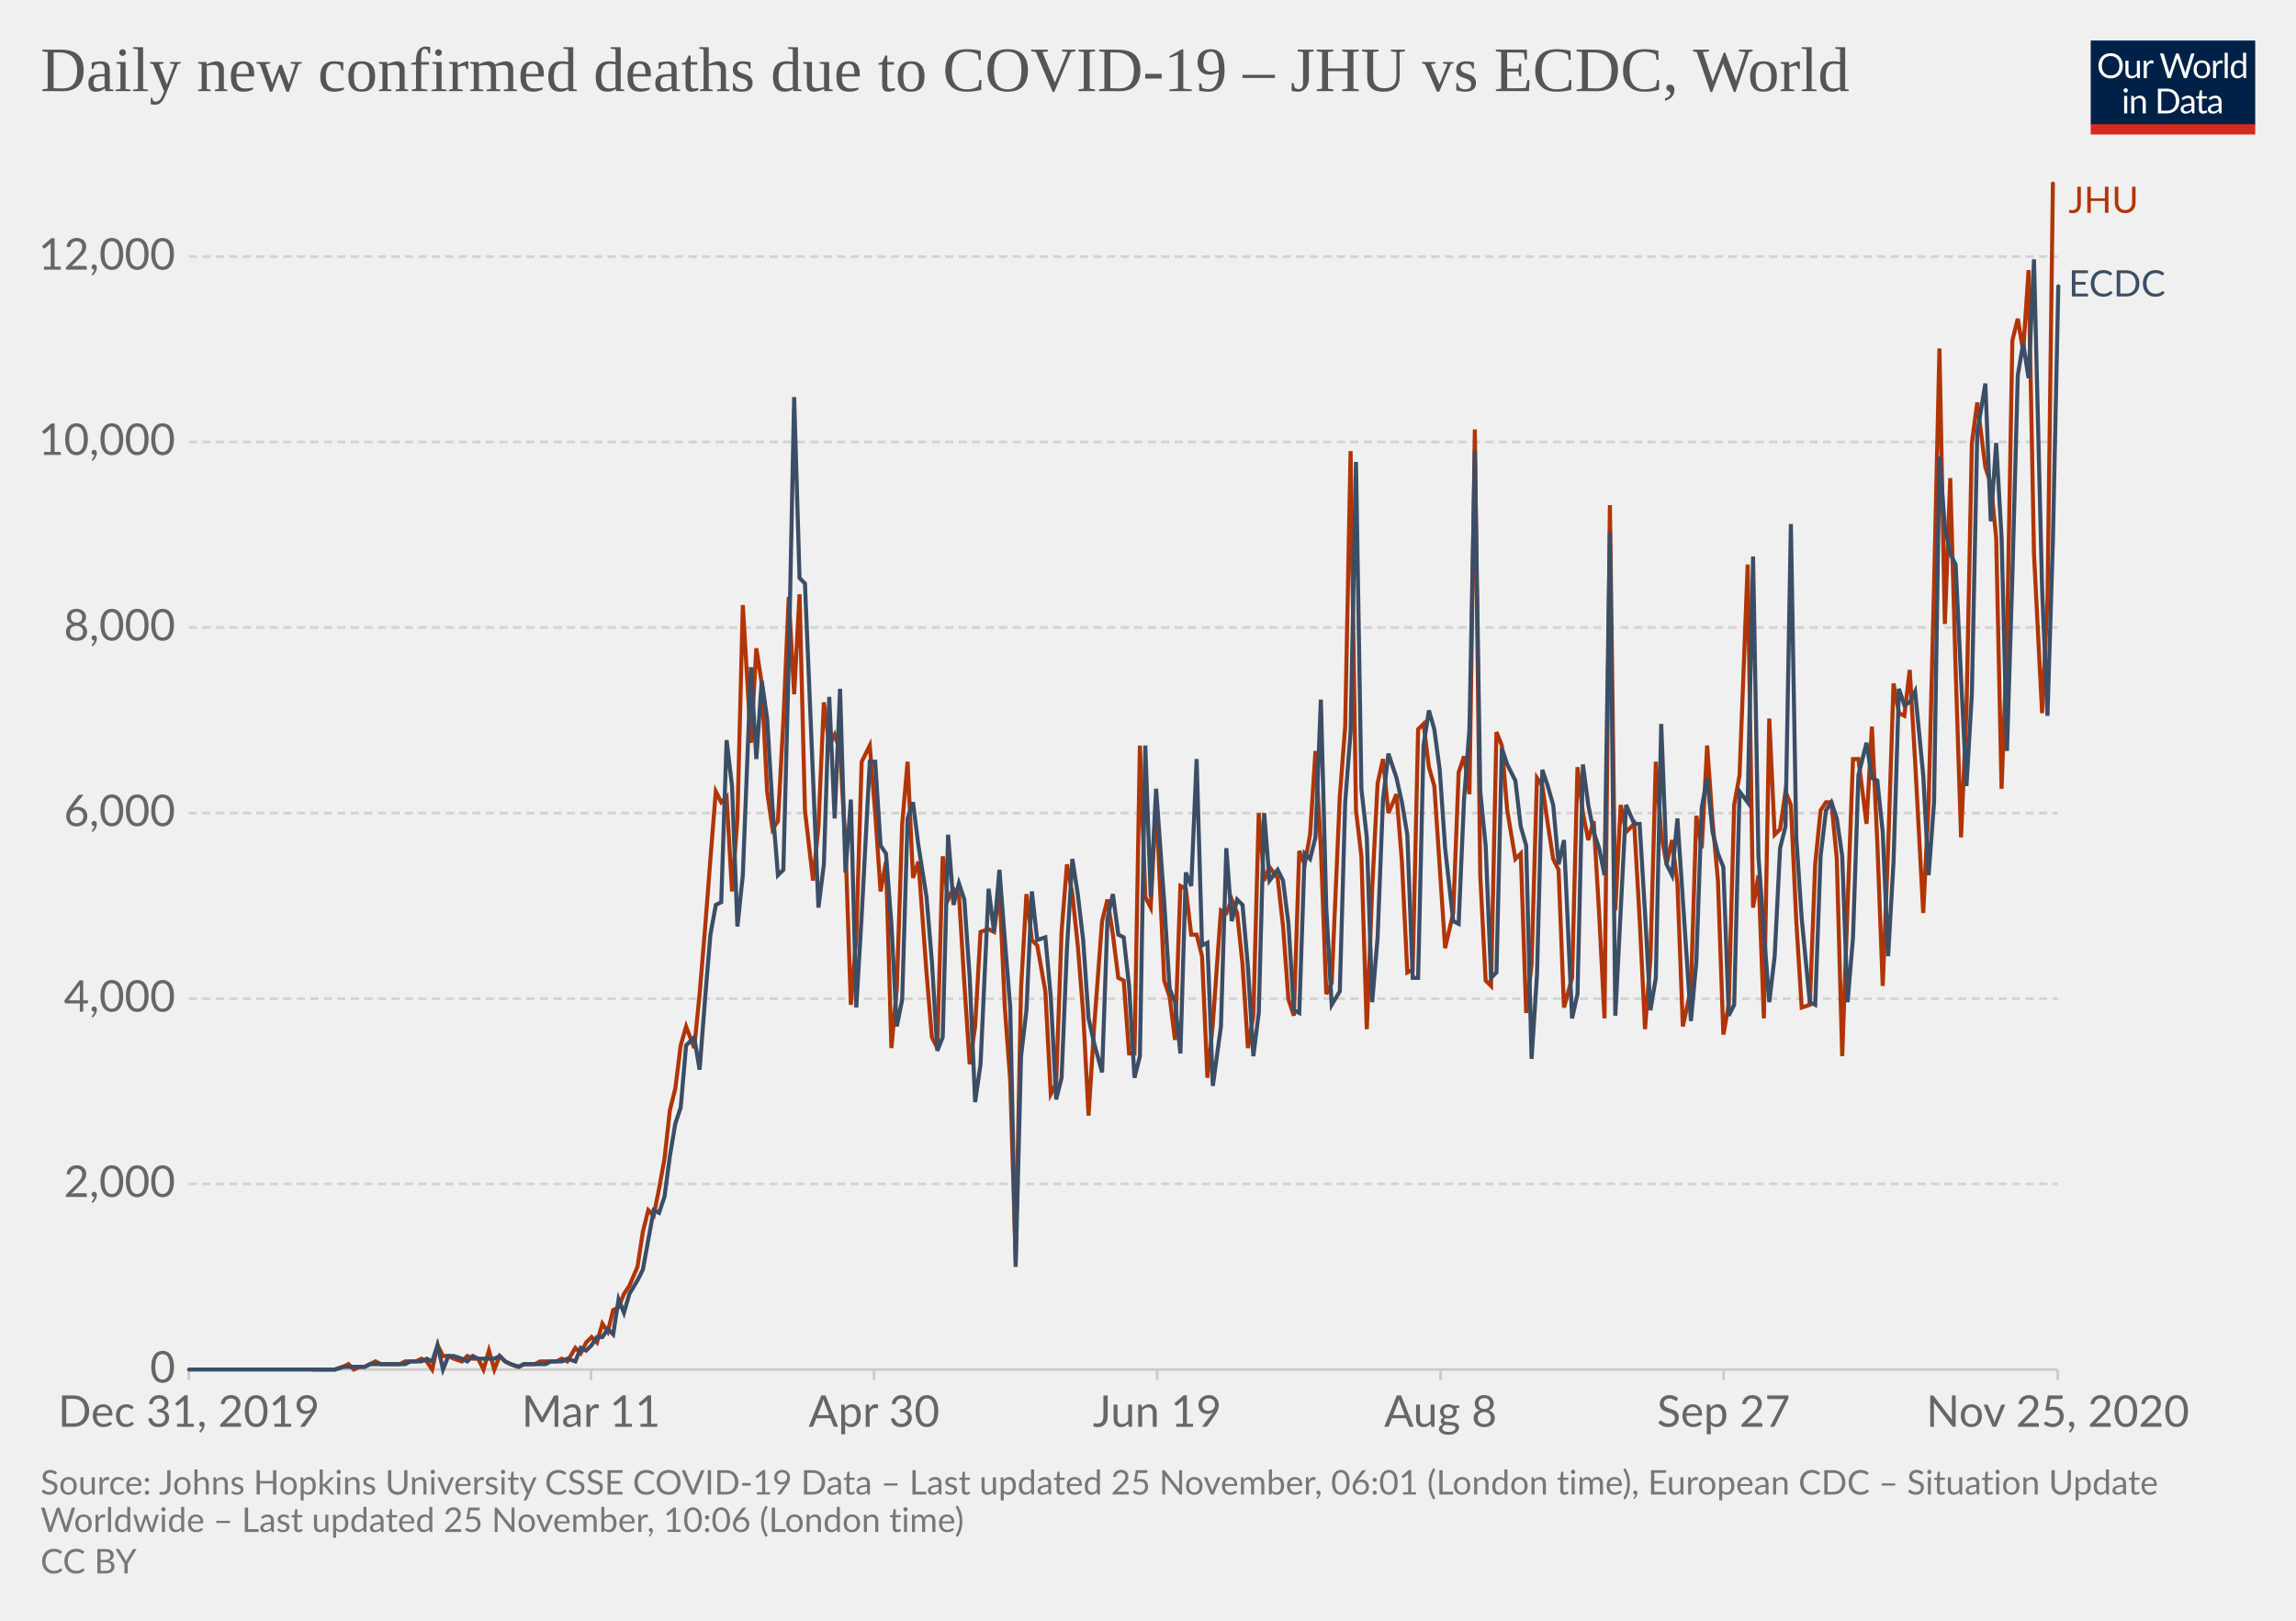
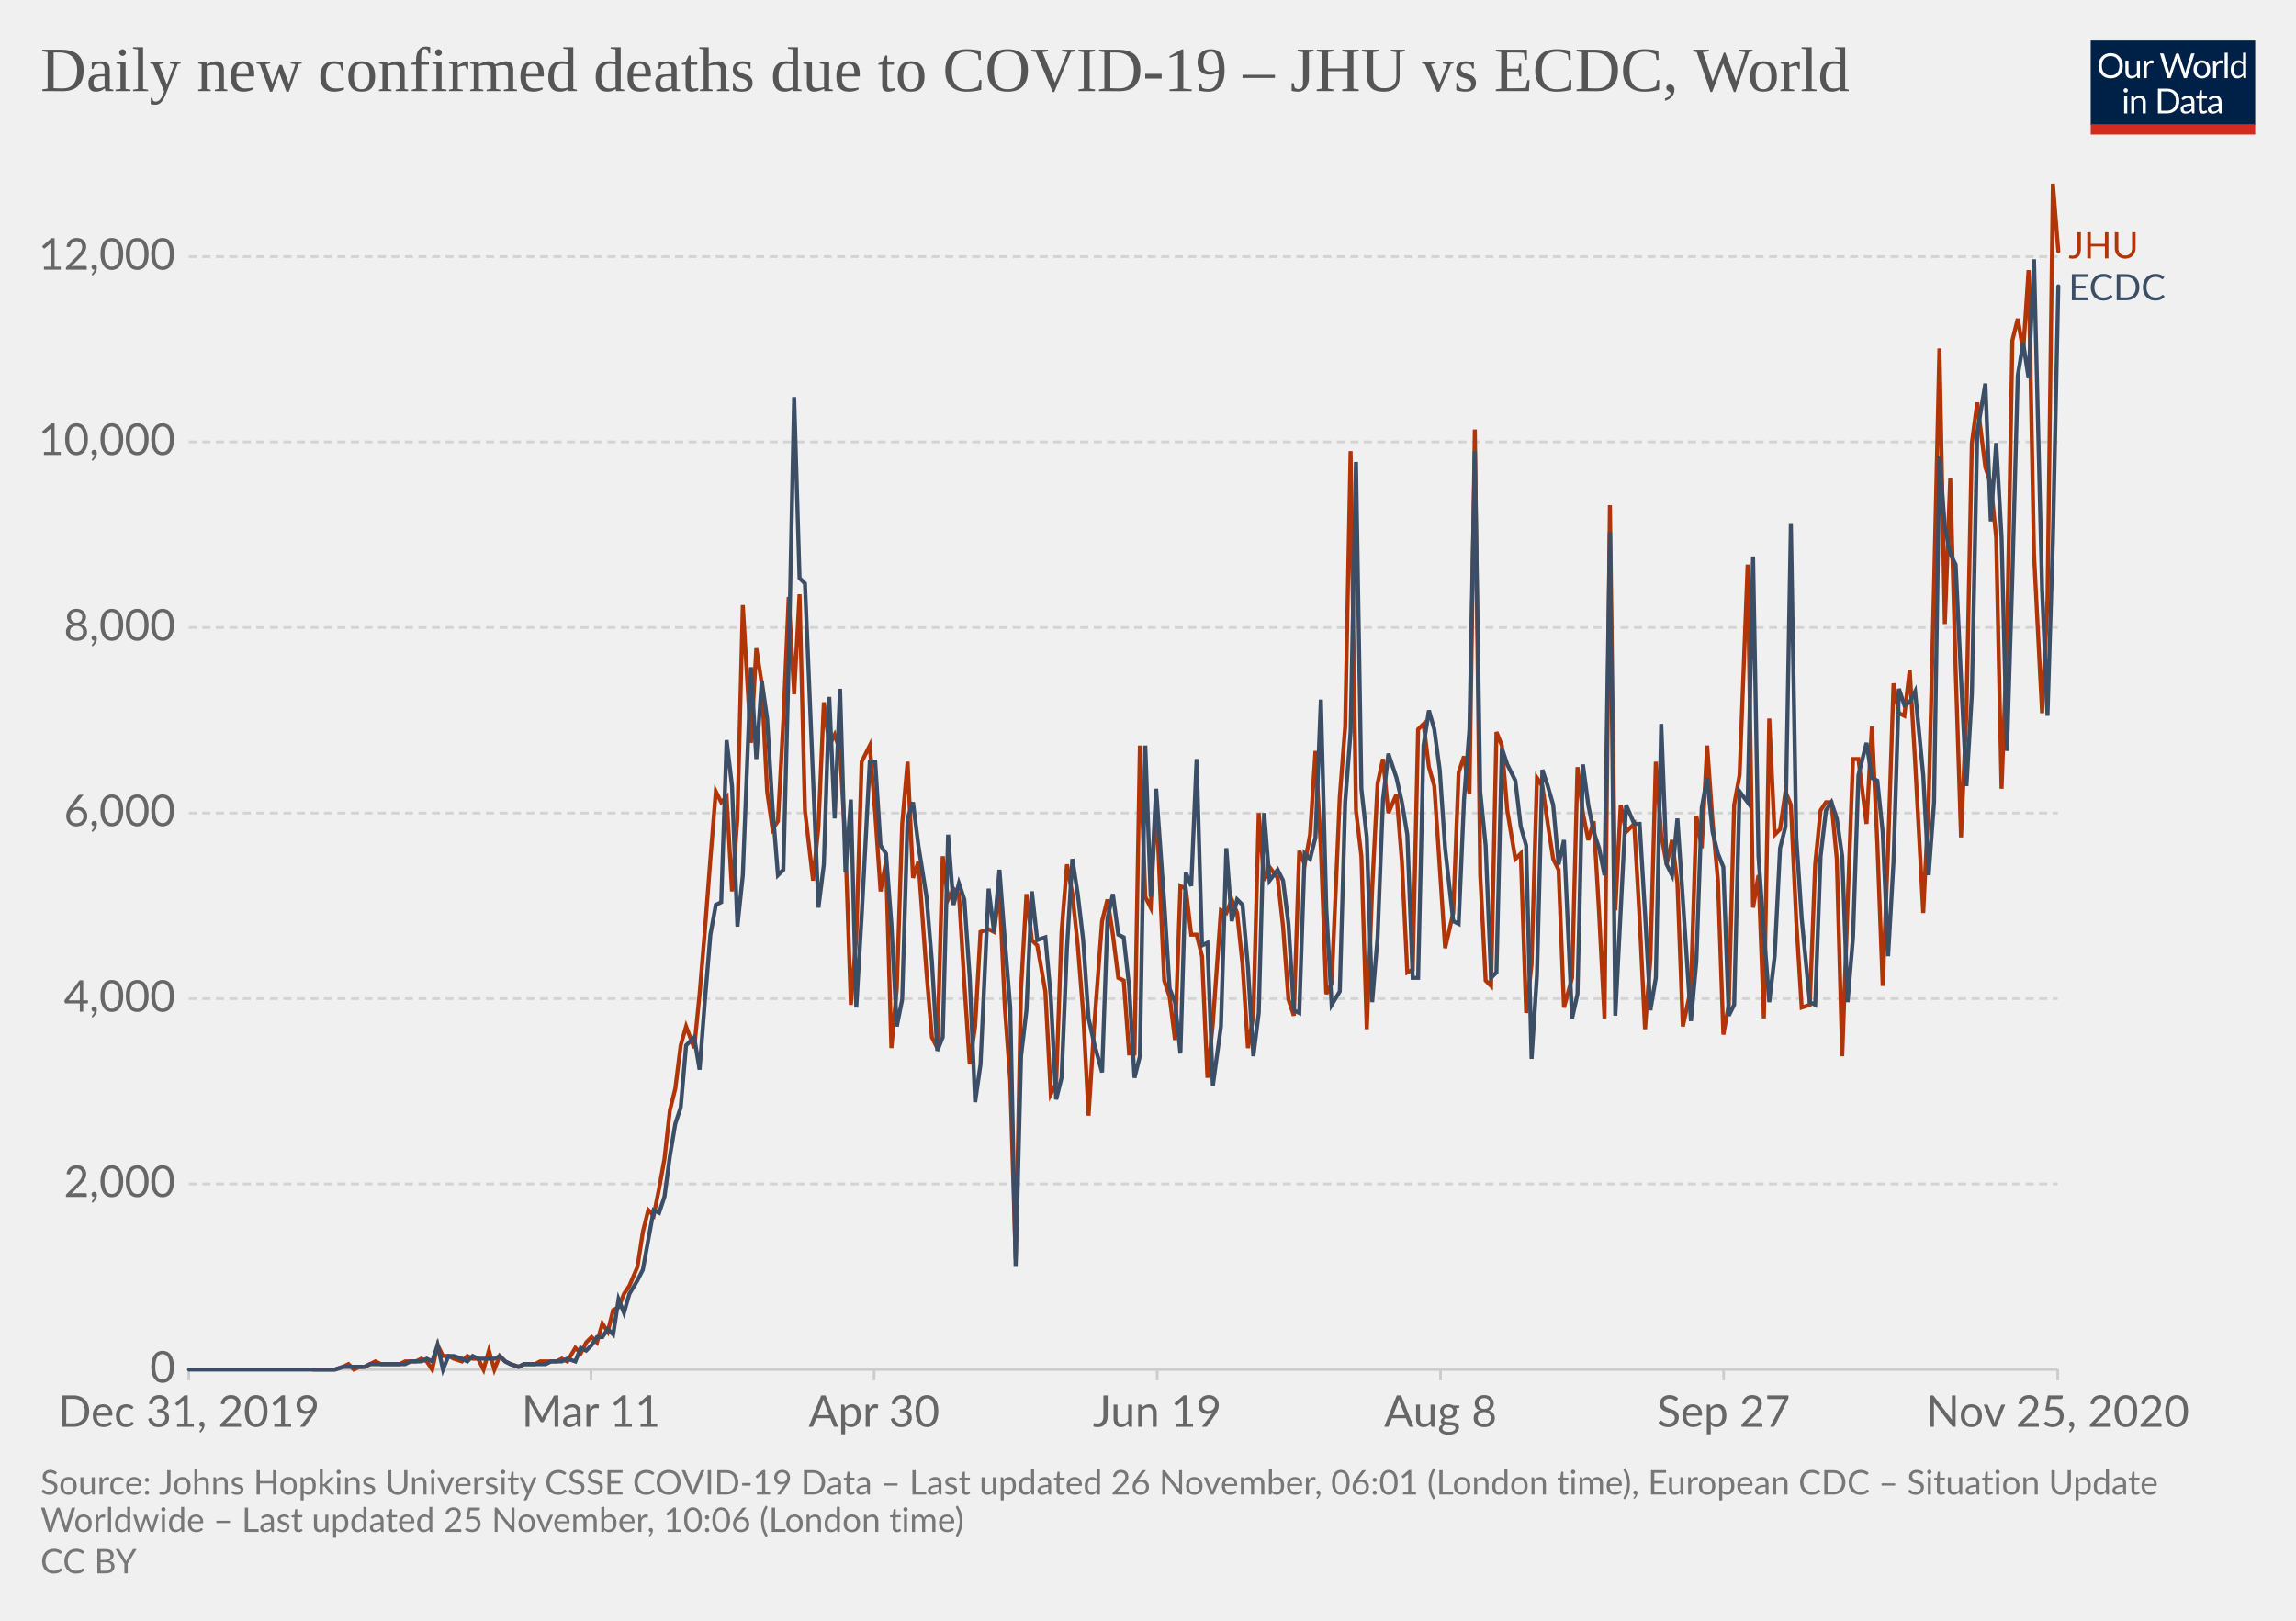
<svg xmlns="http://www.w3.org/2000/svg" version="1.1" style="background-color:#fff;-webkit-font-smoothing:antialiased" width="850" height="600" viewBox="0 0 850 600" font-family="Lato,'Helvetica Neue',Helvetica,Arial,sans-serif" font-size="18" text-rendering="optimizeLegibility">
  <g class="HeaderView">
    <g transform="matrix(.29 0 0 .29 774 15)">
      <svg width="210" height="120" viewBox="0 0 210 120" fill="none">
        <g clip-path="url(#clip0)">
          <path d="M0 0h210v107.89H0V0z" fill="#002147" />
          <path d="M40.98 32.25c0 2.36-.38 4.53-1.12 6.51a14.26 14.26 0 01-8.1 8.4c-1.9.78-4.02 1.17-6.34 1.17a16.6 16.6 0 01-6.33-1.17 14.31 14.31 0 01-8.08-8.4 18.29 18.29 0 01-1.12-6.51c0-2.36.38-4.53 1.12-6.5a14.32 14.32 0 018.07-8.44c1.92-.8 4.03-1.19 6.34-1.19 2.32 0 4.43.4 6.34 1.19 1.92.8 3.56 1.9 4.93 3.34a14.87 14.87 0 013.17 5.1 18.1 18.1 0 011.12 6.5zm-4.38 0c0-1.94-.26-3.68-.8-5.22a10.91 10.91 0 00-2.24-3.89 9.68 9.68 0 00-3.52-2.46 11.95 11.95 0 00-4.62-.86c-1.68 0-3.21.28-4.6.86a9.88 9.88 0 00-3.54 2.46 10.91 10.91 0 00-2.24 3.9c-.53 1.53-.8 3.27-.8 5.2 0 1.94.27 3.68.8 5.22a11.17 11.17 0 002.24 3.9 10.01 10.01 0 003.55 2.44c1.38.56 2.9.83 4.6.83 1.7 0 3.24-.27 4.61-.83a9.8 9.8 0 003.52-2.44 11.17 11.17 0 002.25-3.9c.53-1.54.8-3.28.8-5.21zm26.22-6.54V48H60.5c-.56 0-.9-.27-1.05-.81l-.31-2.4a12.45 12.45 0 01-3.26 2.6c-1.2.64-2.58.96-4.13.96-1.22 0-2.3-.2-3.24-.6a6.52 6.52 0 01-2.33-1.7 7.37 7.37 0 01-1.43-2.67c-.3-1.04-.46-2.2-.46-3.45V25.7h3.91v14.22c0 1.68.38 2.99 1.15 3.91.77.93 1.96 1.39 3.54 1.39 1.16 0 2.24-.27 3.23-.82a10.42 10.42 0 002.8-2.28V25.7h3.91zm8.61 4.47a9.94 9.94 0 012.6-3.56 5.64 5.64 0 013.76-1.3c.47 0 .92.05 1.34.15.44.1.83.27 1.17.49l-.3 2.92c-.09.37-.3.55-.66.55-.2 0-.5-.04-.9-.13a6.21 6.21 0 00-3.24.18c-.54.2-1.03.5-1.47.92-.42.4-.81.9-1.17 1.5-.33.58-.64 1.26-.92 2.02V48H67.7V25.71h2.25c.42 0 .72.08.88.25.16.16.27.44.33.83l.26 3.39zm61.16-13.7L122.75 48h-3.82l-7.99-24.05a21.95 21.95 0 01-.42-1.58 38.36 38.36 0 01-.44 1.58L102.05 48h-3.83L88.4 16.47h3.54c.38 0 .7.1.95.29.26.2.43.43.5.73l6.52 21.9c.1.4.2.83.28 1.28.1.46.2.94.29 1.46l.3-1.46c.12-.47.25-.9.38-1.27l7.41-21.91c.1-.25.26-.48.51-.69.27-.22.58-.33.95-.33h1.23c.38 0 .69.1.92.29.24.2.41.43.53.73l7.4 21.9a28.4 28.4 0 01.68 2.62 29.52 29.52 0 01.52-2.61l6.54-21.91c.07-.27.23-.5.48-.7.27-.21.58-.32.95-.32h3.32zm9.35 8.88c1.63 0 3.1.27 4.4.82a9.43 9.43 0 015.46 5.94c.5 1.4.74 2.98.74 4.73 0 1.76-.25 3.34-.74 4.75a9.43 9.43 0 01-5.46 5.92c-1.3.52-2.77.79-4.4.79-1.64 0-3.12-.27-4.44-.8a9.42 9.42 0 01-3.35-2.3c-.92-1-1.63-2.2-2.13-3.61-.49-1.41-.73-3-.73-4.75s.24-3.33.73-4.73c.5-1.43 1.2-2.64 2.13-3.63a9.4 9.4 0 013.35-2.31c1.32-.55 2.8-.82 4.44-.82zm0 19.89c2.2 0 3.84-.73 4.93-2.2 1.08-1.48 1.63-3.54 1.63-6.18 0-2.66-.55-4.72-1.63-6.2-1.09-1.49-2.73-2.23-4.93-2.23-1.12 0-2.09.2-2.93.57a5.7 5.7 0 00-2.06 1.65 7.5 7.5 0 00-1.24 2.67c-.26 1.04-.4 2.22-.4 3.54 0 2.64.55 4.7 1.64 6.18 1.1 1.47 2.76 2.2 4.99 2.2zm17.97-15.07a9.94 9.94 0 012.6-3.56 5.64 5.64 0 013.76-1.3c.47 0 .91.05 1.34.15.44.1.83.27 1.16.49l-.28 2.92c-.09.37-.31.55-.66.55-.2 0-.5-.04-.9-.13a6.2 6.2 0 00-3.24.18c-.54.2-1.03.5-1.47.92-.43.4-.82.9-1.17 1.5a13.1 13.1 0 00-.92 2.02V48h-3.94V25.71h2.24c.43 0 .72.08.88.25.17.16.28.44.33.83l.27 3.39zm15.04-14.59V48h-3.92V15.6h3.92zm19.55 15.43a6.22 6.22 0 00-2.38-2.05 6.7 6.7 0 00-2.86-.6c-2.07 0-3.66.75-4.77 2.23-1.12 1.48-1.68 3.6-1.68 6.33 0 1.46.13 2.7.38 3.74a7.29 7.29 0 001.1 2.56 4.35 4.35 0 001.78 1.45c.7.3 1.5.46 2.4.46 1.29 0 2.41-.3 3.36-.88a9.6 9.6 0 002.67-2.49V31.02zm3.91-15.43V48h-2.33c-.56 0-.9-.27-1.06-.81l-.35-2.71a12.13 12.13 0 01-3.25 2.77 8.28 8.28 0 01-4.23 1.06 7.31 7.31 0 01-6.14-2.9c-.73-.96-1.3-2.15-1.69-3.57a18.35 18.35 0 01.07-9.48 11.29 11.29 0 011.89-3.7 8.7 8.7 0 017.06-3.34 7.96 7.96 0 016.12 2.62V15.59h3.91zM46.61 70.71V93H42.7V70.71h3.91zm.84-7c0 .39-.08.75-.24 1.09a2.81 2.81 0 01-1.52 1.47 2.67 2.67 0 01-2.16 0 2.9 2.9 0 01-1.45-1.47 2.67 2.67 0 010-2.16c.15-.35.35-.65.6-.9.25-.27.53-.47.85-.62a2.67 2.67 0 012.16 0c.35.15.65.35.9.62.27.25.47.55.62.9.16.34.24.7.24 1.08zm7.97 10.24c.49-.54 1-1.04 1.54-1.48a9.85 9.85 0 013.66-1.84 8.96 8.96 0 015.43.35c.94.4 1.72.97 2.33 1.71a7.36 7.36 0 011.43 2.67c.32 1.04.49 2.19.49 3.45V93h-3.94V78.81c0-1.69-.4-3-1.17-3.92-.76-.93-1.93-1.4-3.5-1.4a6.6 6.6 0 00-3.25.83c-1 .56-1.92 1.31-2.77 2.27V93h-3.94V70.71h2.35c.56 0 .9.28 1.04.82l.3 2.42zm57.7 3.3c0 2.36-.37 4.5-1.11 6.44a14.3 14.3 0 01-3.17 4.98 14.1 14.1 0 01-4.93 3.2c-1.9.76-4.02 1.13-6.33 1.13H85.8V61.47h11.77c2.31 0 4.42.39 6.33 1.15a13.8 13.8 0 018.1 8.18 17.75 17.75 0 011.12 6.45zm-4.37 0c0-1.94-.26-3.67-.8-5.2a10.94 10.94 0 00-2.23-3.87 9.57 9.57 0 00-3.53-2.42 12.23 12.23 0 00-4.61-.83h-7.5v24.62h7.5c1.7 0 3.24-.28 4.61-.84a9.7 9.7 0 003.53-2.4 10.94 10.94 0 002.24-3.87c.53-1.53.8-3.26.8-5.2zm19.8 5.72c-1.8.06-3.34.2-4.62.44-1.26.22-2.3.51-3.1.88-.8.36-1.37.8-1.74 1.3-.35.5-.53 1.05-.53 1.67 0 .58.1 1.1.3 1.52a3 3 0 00.76 1.05c.34.27.73.46 1.17.6.45.11.94.17 1.45.17a7.28 7.28 0 003.5-.81 11.95 11.95 0 002.82-2.2v-4.62zm-12.65-9.11a12.73 12.73 0 013.98-2.66c1.43-.59 3-.88 4.73-.88 1.25 0 2.36.2 3.33.61a6.81 6.81 0 013.94 4.38c.33 1.04.5 2.19.5 3.43V93h-1.74a1.8 1.8 0 01-.88-.18c-.2-.13-.36-.38-.48-.74l-.44-2.12c-.59.55-1.16 1.03-1.72 1.46a9.48 9.48 0 01-3.74 1.7c-.69.15-1.46.23-2.3.23-.87 0-1.69-.12-2.45-.35a5.34 5.34 0 01-3.34-2.93 6.64 6.64 0 01-.49-2.64c0-.88.25-1.72.73-2.53a6.33 6.33 0 012.35-2.17c1.09-.63 2.5-1.15 4.25-1.54 1.75-.41 3.89-.65 6.42-.7v-1.75c0-1.73-.37-3.03-1.12-3.91-.75-.9-1.84-1.34-3.28-1.34-.97 0-1.78.12-2.44.37-.64.23-1.2.5-1.7.81l-1.23.82c-.33.23-.67.35-1 .35-.27 0-.5-.07-.69-.2a2.1 2.1 0 01-.48-.53l-.7-1.25zm27.67 19.5c-1.76 0-3.12-.5-4.07-1.48-.94-.98-1.41-2.4-1.41-4.25V74h-2.68a.9.9 0 01-.6-.2c-.16-.14-.24-.36-.24-.66v-1.56l3.65-.46.9-6.89a.9.9 0 01.29-.52.88.88 0 01.62-.22H142v7.67h6.44V74H142v13.38c0 .94.22 1.63.68 2.09.45.45 1.04.68 1.76.68a3.21 3.21 0 001.85-.53l.55-.35c.16-.12.3-.18.41-.18.2 0 .4.13.55.38l1.15 1.87a7.45 7.45 0 01-2.44 1.5c-.96.35-1.94.52-2.95.52zm19.68-10.4c-1.8.07-3.34.21-4.62.45-1.26.22-2.3.51-3.1.88-.8.36-1.37.8-1.74 1.3-.35.5-.53 1.05-.53 1.67 0 .58.1 1.1.3 1.52.18.42.44.77.76 1.05.34.27.73.46 1.17.6.45.11.94.17 1.45.17a7.3 7.3 0 003.5-.81 12.04 12.04 0 002.82-2.2v-4.62zm-12.65-9.1a12.72 12.72 0 013.99-2.66c1.42-.59 3-.88 4.72-.88 1.25 0 2.36.2 3.33.61a6.81 6.81 0 013.94 4.38c.33 1.04.5 2.19.5 3.43V93h-1.74a1.8 1.8 0 01-.88-.18c-.2-.13-.36-.38-.48-.74l-.44-2.12c-.59.55-1.16 1.03-1.72 1.46a9.48 9.48 0 01-3.74 1.7c-.69.15-1.46.23-2.3.23-.87 0-1.69-.12-2.45-.35a5.33 5.33 0 01-3.34-2.93 6.62 6.62 0 01-.49-2.64c0-.88.25-1.72.73-2.53a6.33 6.33 0 012.35-2.17c1.09-.63 2.5-1.15 4.25-1.54a31.2 31.2 0 016.42-.7v-1.75c0-1.73-.37-3.03-1.12-3.91-.75-.9-1.84-1.34-3.28-1.34-.97 0-1.78.12-2.44.37-.64.23-1.2.5-1.7.81-.46.3-.87.57-1.22.82-.34.23-.68.35-1.02.35-.26 0-.49-.07-.68-.2a1.88 1.88 0 01-.48-.53l-.7-1.25z" fill="#fff" />
          <path fill="#D42B21" d="M0 106.79h210V120H0z" />
        </g>
        <defs>
          <clipPath id="clip0">
            <path fill="#fff" d="M0 0h210v120H0z" />
          </clipPath>
        </defs>
      </svg>
    </g>
    <a href="https://ourworldindata.org/grapher/covid-deaths-new-per-day-jhu-ecdc?tab=chart&amp;stackMode=absolute&amp;region=World" target="_blank" rel="noopener" font-family="&quot;Playfair Display&quot;,Georgia,&quot;Times New Roman&quot;,serif">
      <text font-size="23.4" x="15" y="33.7" fill="#555">
        <tspan x="15" y="33.72">Daily new confirmed deaths due to COVID-19 – JHU vs ECDC, World</tspan>
      </text>
    </a>
  </g>
  <g class="LineChart">
    <defs>
      <clipPath id="a">
        <path d="M59.9 0h830v920.4h-830z" />
      </clipPath>
    </defs>
    <g class="DualAxisView">
      <g class="HorizontalAxis">
        <path stroke="#ccc" d="M69.9 507v4M218.8 507v4M323.6 507v4M428.4 507v4M533.3 507v4M638.1 507v4M761.8 507v4" />
        <text x="69.9" y="528.2" fill="#666" text-anchor="middle" font-size="16.2">Dec 31, 2019</text>
        <text x="218.8" y="528.2" fill="#666" text-anchor="middle" font-size="16.2">Mar 11</text>
        <text x="323.6" y="528.2" fill="#666" text-anchor="middle" font-size="16.2">Apr 30</text>
        <text x="428.4" y="528.2" fill="#666" text-anchor="middle" font-size="16.2">Jun 19</text>
        <text x="533.3" y="528.2" fill="#666" text-anchor="middle" font-size="16.2">Aug 8</text>
        <text x="638.1" y="528.2" fill="#666" text-anchor="middle" font-size="16.2">Sep 27</text>
        <text x="761.8" y="528.2" fill="#666" text-anchor="middle" font-size="16.2">Nov 25, 2020</text>
      </g>
      <g class="VerticalAxis" fill="#666" dominant-baseline="middle" text-anchor="end" font-size="16.2">
        <text x="64.9" y="507">0</text>
        <text x="64.9" y="438.3">2,000</text>
        <text x="64.9" y="369.7">4,000</text>
        <text x="64.9" y="301">6,000</text>
        <text x="64.9" y="232.3">8,000</text>
        <text x="64.9" y="163.6">10,000</text>
        <text x="64.9" y="95">12,000</text>
      </g>
      <g class="AxisGridLines horizontalLines">
        <path stroke="#ccc" d="M69.9 507h691.89" />
        <path stroke="#d3d3d3" stroke-dasharray="3,2" d="M69.9 438.3h691.89M69.9 369.7h691.89M69.9 301h691.89M69.9 232.3h691.89M69.9 163.6h691.89M69.9 95h691.89" />
      </g>
    </g>
    <g clip-path="url(#a)">
      <g class="LineLabels" cursor="default">
        <g class="legendMark">
-           <text font-size="13.5" x="765.8" y="78.8" fill="#B13507">
-             <tspan x="765.79" y="78.8">JHU</tspan>
+           <text font-size="13.5" x="765.8" y="95.6" fill="#B13507">
+             <tspan x="765.79" y="95.65">JHU</tspan>
          </text>
        </g>
        <g class="legendMark">
-           <text font-size="13.5" x="765.8" y="109.8" fill="#3C4E66">
-             <tspan x="765.79" y="109.75">ECDC</tspan>
+           <text font-size="13.5" x="765.8" y="111.1" fill="#3C4E66">
+             <tspan x="765.79" y="111.15">ECDC</tspan>
          </text>
        </g>
      </g>
      <g class="Lines">
        <g class="key-World_0">
-           <path stroke="#B13507" stroke-linecap="round" d="M116 507h8l3-1 2-1 2 2 2-1h2l2-1 2-1 2 1h7l2-1h4l2-1 2 1 2 3 2-9 2 4h2l2 1 3 1 2-2 2 1h2l2 4 2-7 2 7 2-5 2 2 2 1 3 1 2-1h4l2-1h6l2-1 2 1 3-5 2 2 2-4 2-2 2 2 2-7 2 3 2-8 2-1 2-5 2-3 3-7 2-13 2-8 2 2 2-10 2-11 2-18 2-8 2-16 2-7 3 8 2-20 2-24 2-26 2-25 2 4 2-2 2 35 2-27 2-79 3 51 2-35 2 13 2 40 2 14 2-3 2-37 2-46 2 36 2-37 2 80 3 26 2-20 2-46 2 16 2-4 2 6 2 35 2 59 2-25 2-65 3-6 2 25 2 29 2-11 2 69 2-22 2-61 2-23 2 43 2-6 3 41 2 24 2 4 2-71 2 16 2-4 2 2 2 33 2 30 2-14 2-35 3-1 2 1 2-16 2 44 2 27 2 66 2-100 2-35 2 17 2 2 3 17 2 38 2-4 2-56 2-25 2 11 2 19 2 25 2 38 2-32 3-40 2-8 2 13 2 16 2 1 2 27h2l2-114 2 56 2 4 2-40 3 67 2 6 2 16 2-57 2 1 2 17h2l2 8 2 45 2-20 3-42 2 1 2-5 2 5 2 19 2 31 2-12 2-75 2 25 2-5 3 4 2 18 2 27 2 6 2-61 2 5 2-11 2-31 2 36 2 54 2-4 3-69 2-26 2-102 2 133 2 17 2 64 2-52 2-39 2-9 2 20 3-7 2 25 2 41 2-1 2-89 2-2 2 16 2 7 2 30 2 30 3-13 2-52 2-6 2 14 2-135 2 165 2 39 2 2 2-94 2 5 2 24 3 18 2-2 2 59 2-18 2-69 2 3 2 14 2 13 2 4 2 51 3-11 2-78 2 17 2 10 2-7 2 34 2 39 2-190 2 150 2-39 2 10 3-3 2 35 2 41 2-26 2-73 2 27 2 11 2-9 2 16 2 53 3-14 2-64 2 12 2-38 2 28 2 22 2 57 2-11 2-74 2-11 3-78 2 127 2-12 2 53 2-111 2 43 2-2 2-14 2 5 2 43 2 32 3-1 2-52 2-20 2-3h2l2 21 2 73 2-56 2-54h2l3 24 2-36 2 43 2 53 2-51 2-61 2 11 2 1 2-17 2 34 3 56 2-41 2-80 2-88 2 102 2-54 2 71 2 62 2-47 2-99 2-15 3 24 2 6 2 20 2 93 2-54 2-112 2-8 2 12 2-30 2 105 3 59 2-42 2-154" fill="none" stroke-width="1.5" />
+           <path stroke="#B13507" stroke-linecap="round" d="M116 507h8l3-1 2-1 2 2 2-1h2l2-1 2-1 2 1h7l2-1h4l2-1 2 1 2 3 2-9 2 4h2l2 1 3 1 2-2 2 1h2l2 4 2-7 2 7 2-5 2 2 2 1 3 1 2-1h4l2-1h6l2-1 2 1 3-5 2 2 2-4 2-2 2 2 2-7 2 3 2-8 2-1 2-5 2-3 3-7 2-13 2-8 2 2 2-10 2-11 2-18 2-8 2-16 2-7 3 8 2-20 2-24 2-26 2-25 2 4 2-2 2 35 2-27 2-79 3 51 2-35 2 13 2 40 2 14 2-3 2-37 2-46 2 36 2-37 2 80 3 26 2-20 2-46 2 16 2-4 2 6 2 35 2 59 2-25 2-65 3-6 2 25 2 29 2-11 2 69 2-22 2-61 2-23 2 43 2-6 3 41 2 24 2 4 2-71 2 16 2-4 2 2 2 33 2 30 2-14 2-35 3-1 2 1 2-16 2 44 2 27 2 66 2-100 2-35 2 17 2 2 3 17 2 38 2-4 2-56 2-25 2 11 2 19 2 25 2 38 2-32 3-40 2-8 2 13 2 16 2 1 2 27h2l2-114 2 56 2 4 2-40 3 67 2 6 2 16 2-57 2 1 2 17h2l2 8 2 45 2-20 3-42 2 1 2-5 2 5 2 19 2 31 2-12 2-75 2 25 2-5 3 4 2 18 2 27 2 6 2-61 2 5 2-11 2-31 2 36 2 54 2-4 3-69 2-26 2-102 2 133 2 17 2 64 2-52 2-39 2-9 2 20 3-7 2 25 2 41 2-1 2-89 2-2 2 16 2 7 2 30 2 30 3-13 2-52 2-6 2 14 2-135 2 165 2 39 2 2 2-94 2 5 2 24 3 18 2-2 2 59 2-18 2-69 2 3 2 14 2 13 2 4 2 51 3-11 2-78 2 17 2 10 2-7 2 34 2 39 2-190 2 150 2-39 2 10 3-3 2 35 2 41 2-26 2-73 2 27 2 11 2-9 2 16 2 53 3-14 2-64 2 12 2-38 2 28 2 22 2 57 2-11 2-74 2-11 3-78 2 127 2-12 2 53 2-111 2 43 2-2 2-14 2 5 2 43 2 32 3-1 2-52 2-20 2-3h2l2 21 2 73 2-56 2-54h2l3 24 2-36 2 43 2 53 2-51 2-61 2 11 2 1 2-17 2 34 3 56 2-41 2-80 2-88 2 102 2-54 2 71 2 62 2-47 2-99 2-15 3 24 2 6 2 20 2 93 2-54 2-112 2-8 2 12 2-30 2 105 3 59 2-42 2-154 2 25" fill="none" stroke-width="1.5" />
        </g>
        <g class="key-World_1">
          <path stroke="#3C4E66" stroke-linecap="round" d="M70 507h54l3-1h8l2-1h13l2-1h4l2-1 2 1 2-6 2 9 2-5h2l3 1 2 1 2-2 2 1h6l2-1 2 2 2 1 3 1 2-1h8l2-1h4l2-1 3 1 2-5 2 1 2-2 2-3h2l2-3 2 2 2-13 2 5 2-7 3-5 2-4 2-11 2-11 2 1 2-6 2-15 2-12 2-6 2-23 3-3 2 12 2-26 2-24 2-11 2-1 2-60 2 17 2 52 2-19 3-77 2 34 2-29 2 14 2 33 2 25 2-2 2-77 2-98 2 67 2 2 3 72 2 48 2-16 2-62 2 45 2-48 2 68 2-27 2 77 2-34 3-57h2l2 31 2 3 2 26 2 38 2-10 2-67 2-6 2 16 3 19 2 24 2 33 2-5 2-75 2 26 2-8 2 6 2 29 2 46 2-14 3-65 2 16 2-23 2 26 2 25 2 96 2-78 2-17 2-44 2 18 3-1 2 22 2 38 2-8 2-48 2-33 2 13 2 17 2 29 2 9 3 11 2-57 2-9 2 15 2 1 2 18 2 34 2-8 2-115 2 56 2-40 3 42 2 32 2 5 2 19 2-67 2 5 2-47 2 69 2-1 2 53 3-22 2-66 2 27 2-8 2 2 2 23 2 33 2-16 2-74 2 25 3-4 2 4 2 16 2 32 2 1 2-59 2 2 2-8 2-51 2 77 2 36 3-5 2-70 2-26 2-100 2 121 2 18 2 61 2-24 2-51 2-17 3 9 2 9 2 12 2 53h2l2-86 2-13 2 7 2 15 2 29 3 27 2 1 2-46 2-26 2-103 2 126 2 20 2 49 2-2 2-83 2 6 3 6 2 17 2 7 2 79 2-31 2-76 2 6 2 7 2 22 2-9 3 66 2-9 2-85 2 15 2 10 2 6 2 10 2-127 2 179 2-39 2-39 3 7h2l2 33 2 36 2-12 2-94 2 52 2 4 2-21 2 30 3 45 2-22 2-57 2-11 2 20 2 8 2 5 2 55 2-4 2-79 3 4 2-91 2 111 2 28 2 26 2-17 2-40 2-8 2-112 2 116 2 30 3 31 2 1 2-55 2-17 2-3 2 6 2 14 2 54 2-24 2-60 3-12 2 13 2 1 2 19 2 46 2-35 2-64 2 6 2-1 2-4 3 31 2 37 2-27 2-128 2 26 2 10 2 4 2 42 2 40 2-34 2-97 3-18 2 51 2-29 2 35 2 79 2-65 2-74 2-12 2 13 2-44 3 122 2 47 2-65 2-94" fill="none" stroke-width="1.5" />
        </g>
      </g>
    </g>
  </g>
  <g class="SourcesFooter" fill="#777">
    <g class="clickable" fill="#777">
      <text font-size="12.6" x="15" y="553.3">
-         <tspan x="15" y="553.28">Source: Johns Hopkins University CSSE COVID-19 Data – Last updated 25 November, 06:01 (London time), European CDC – Situation Update</tspan>
+         <tspan x="15" y="553.28">Source: Johns Hopkins University CSSE COVID-19 Data – Last updated 26 November, 06:01 (London time), European CDC – Situation Update</tspan>
        <tspan x="15" y="567.14">Worldwide – Last updated 25 November, 10:06 (London time)</tspan>
      </text>
    </g>
    <text font-size="12.6" x="15" y="582.5">
      <tspan x="15" y="582.48">
        <a class="cclogo" href="http://creativecommons.org/licenses/by/4.0/deed.en_US" target="_blank" fill="#777">CC BY</a>
      </tspan>
    </text>
  </g>
</svg>
